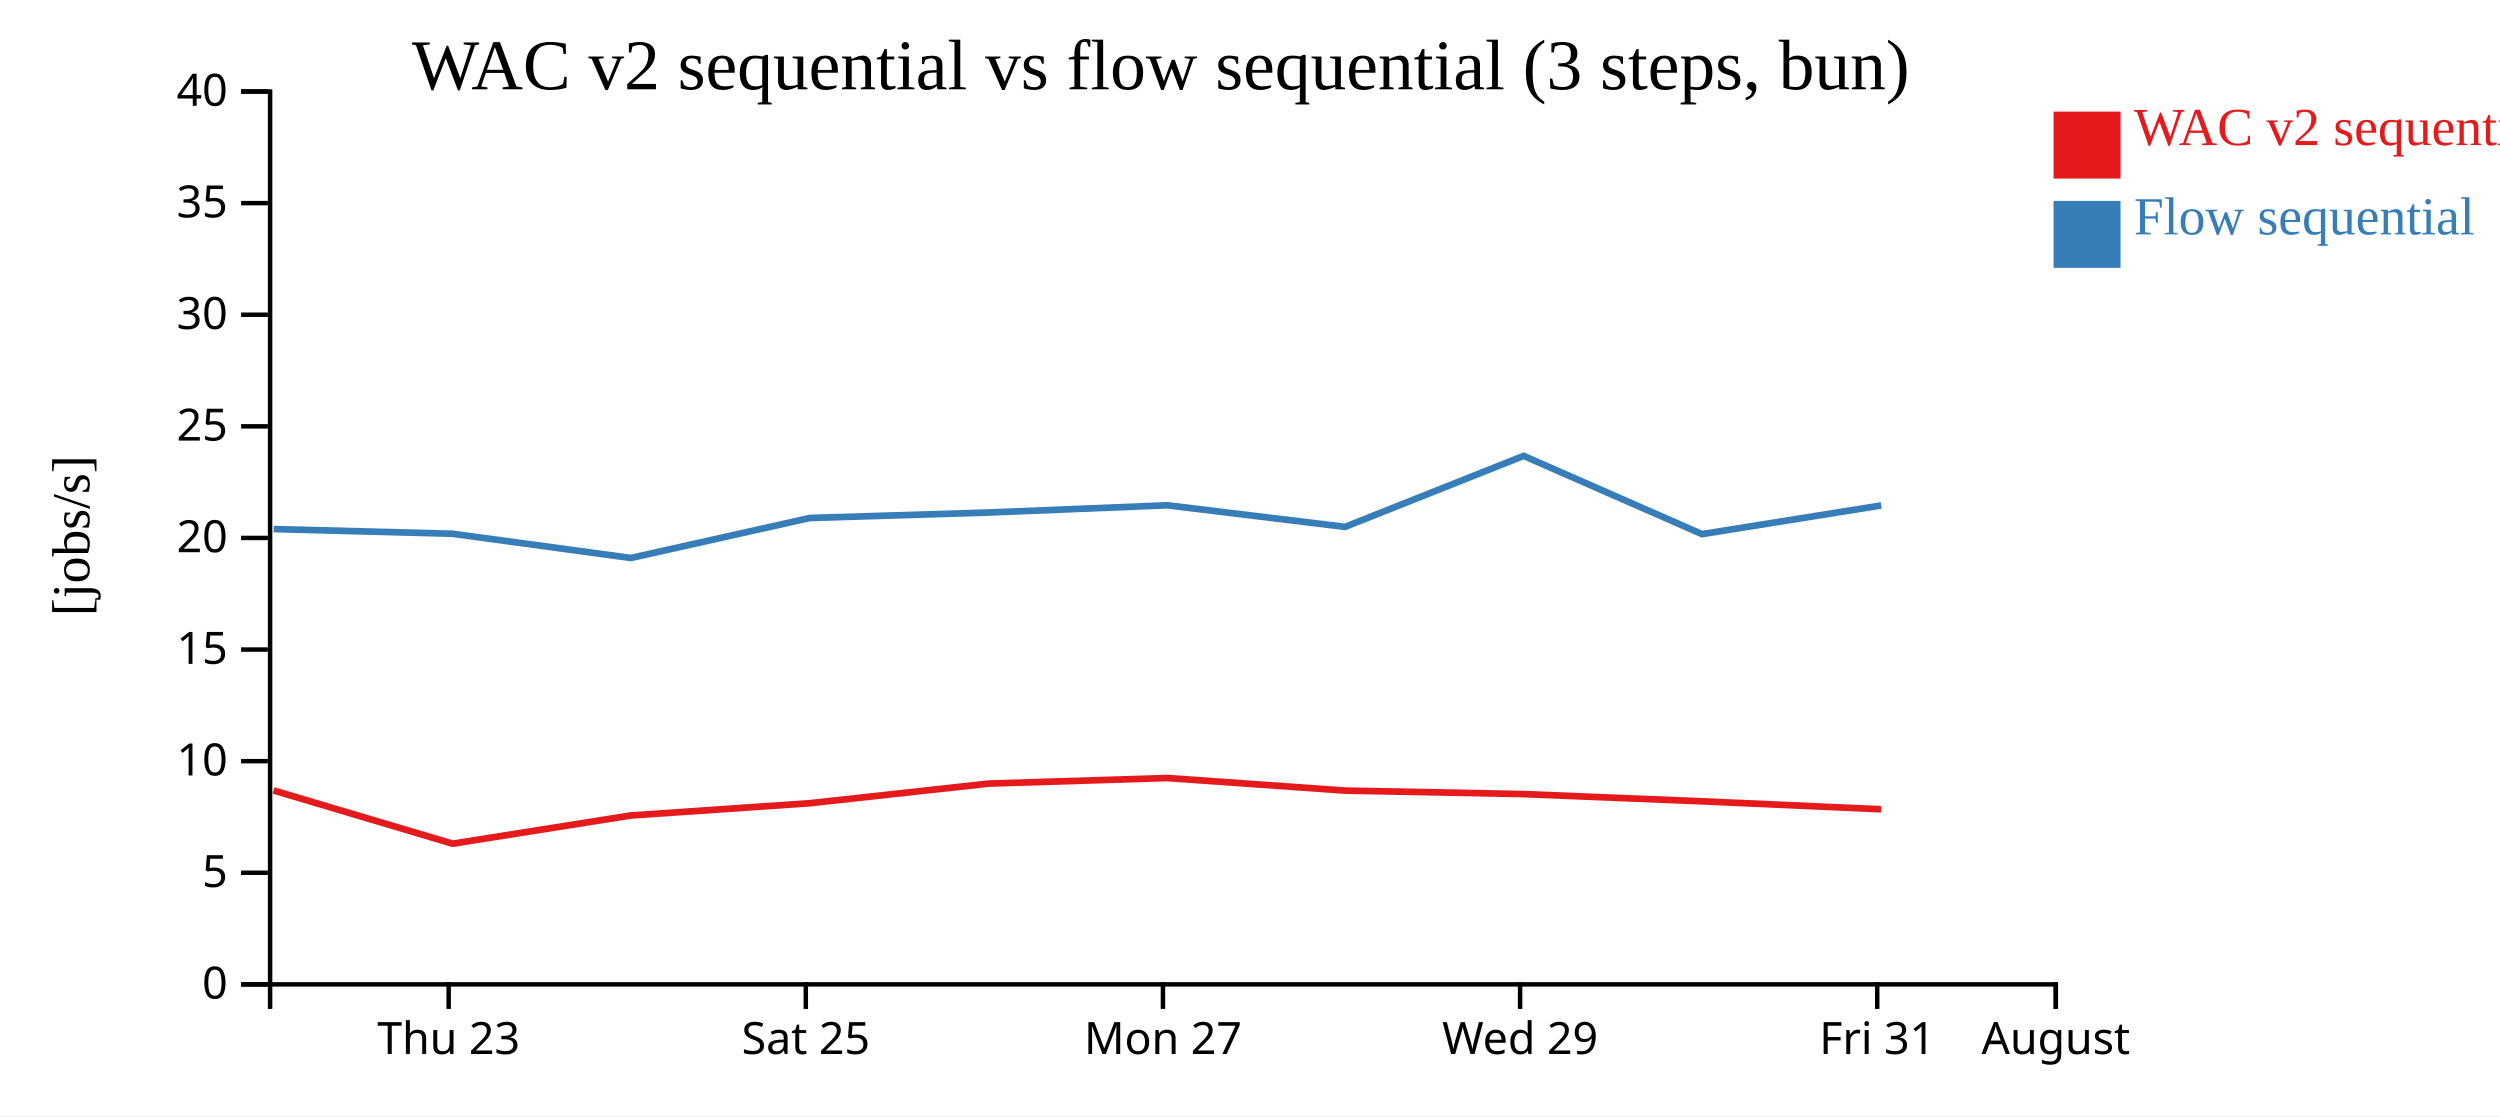
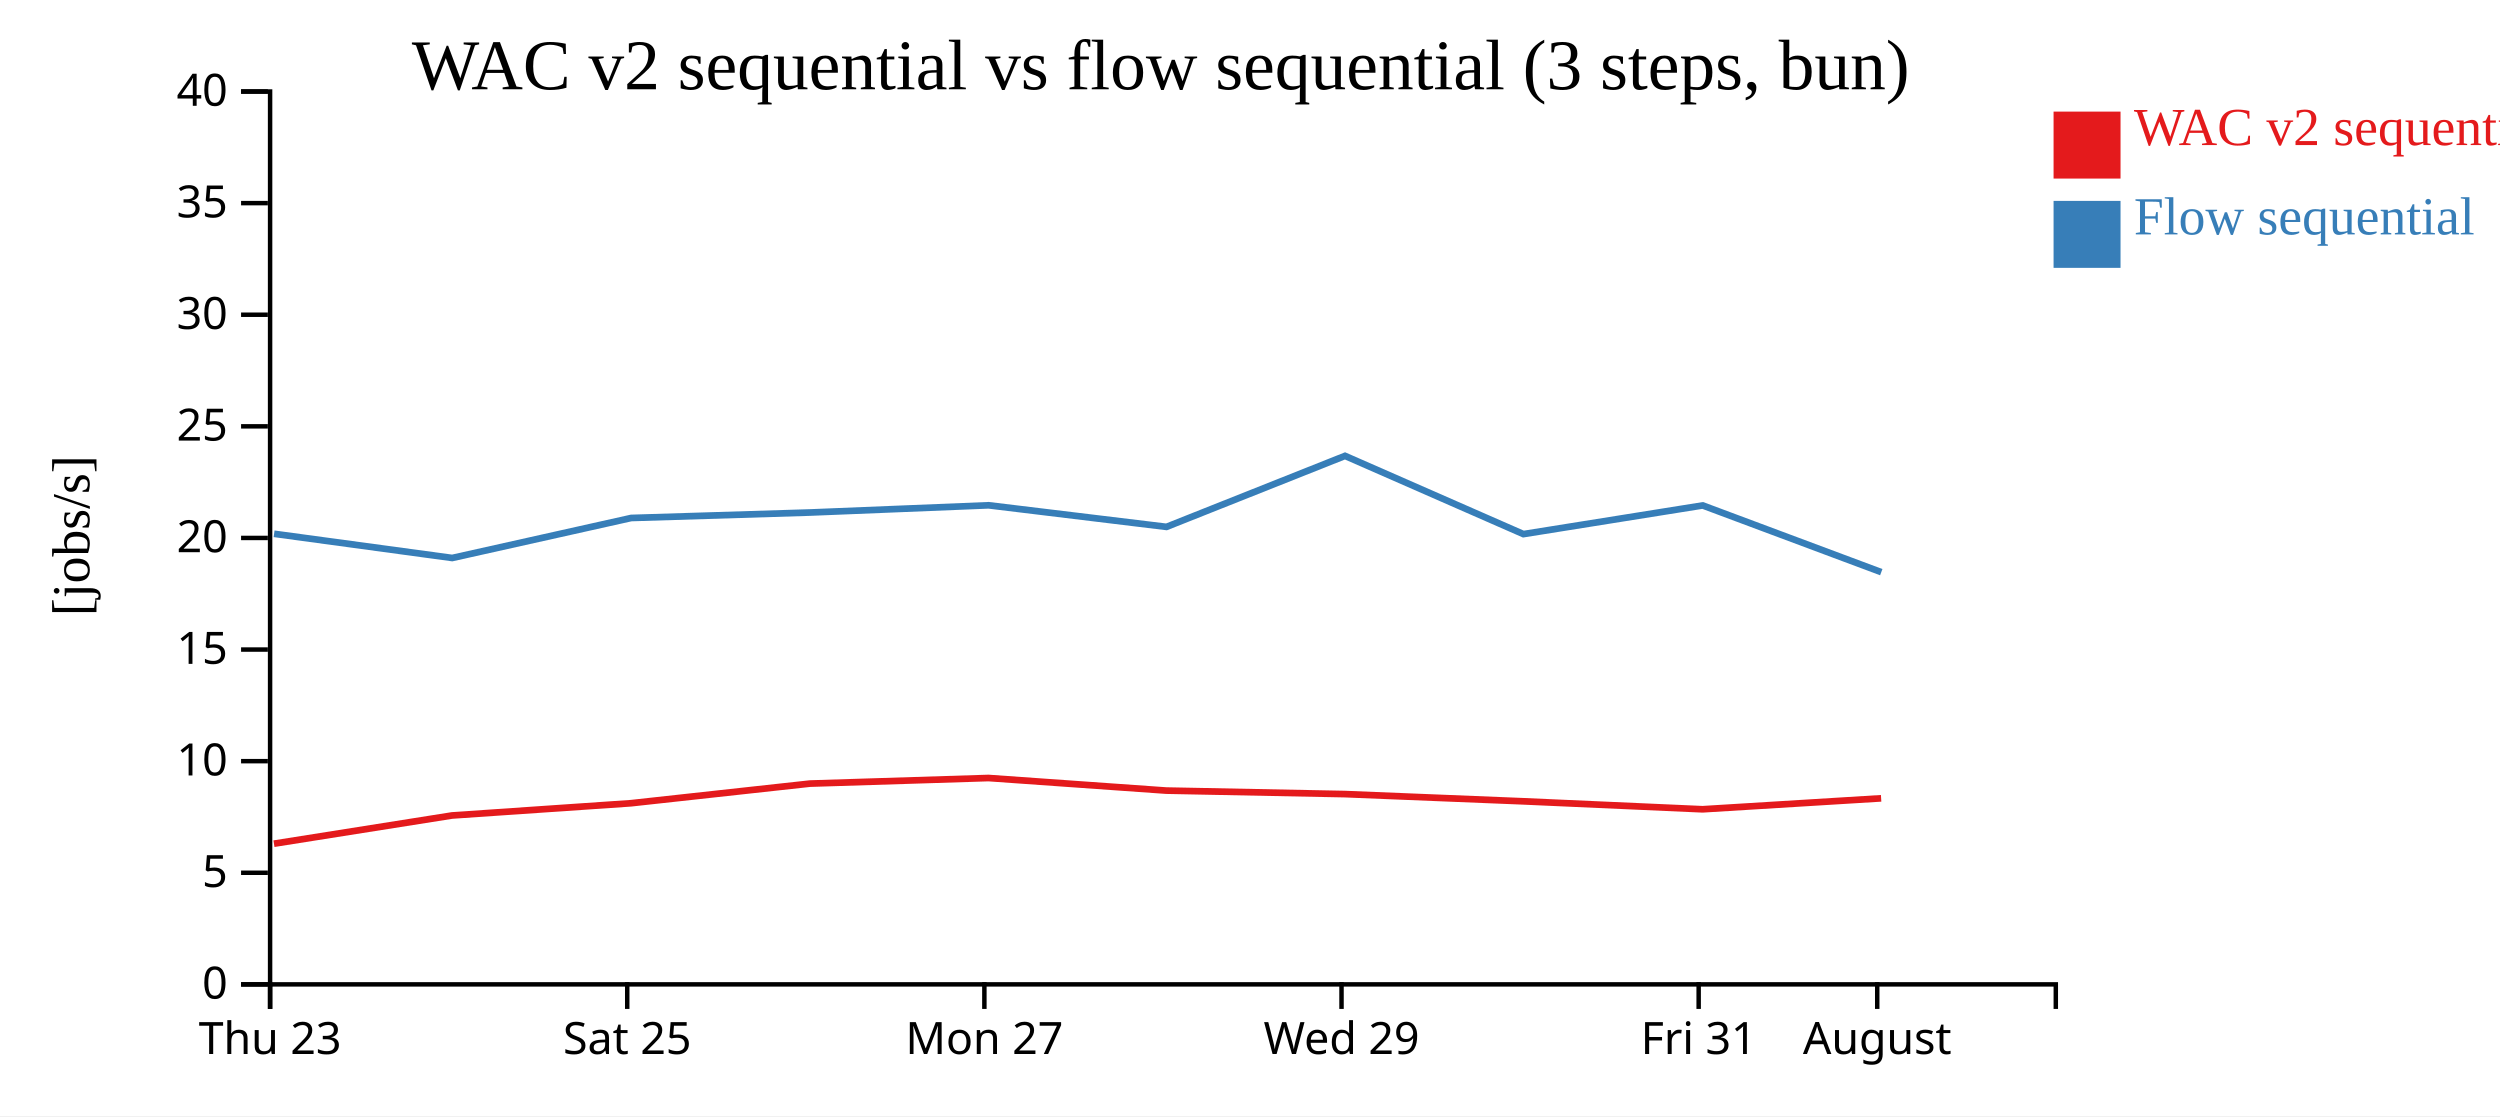
<svg xmlns="http://www.w3.org/2000/svg" width="560" height="250">
  <rect width="100%" height="100%" fill="white" />
  <g transform="translate(60,20)">
    <g transform="translate(0,200)" fill="none" font-size="10" font-family="sans-serif" text-anchor="middle">
      <path class="domain" stroke="currentColor" d="M0.5,6V0.5H400.5V6" />
-       <g class="tick" opacity="1" transform="translate(40.5,0)">
+       <g class="tick" opacity="1" transform="translate(0.5,0)">
        <line stroke="currentColor" y2="6" />
        <text fill="currentColor" y="9" dy="0.71em">Thu 23</text>
      </g>
-       <g class="tick" opacity="1" transform="translate(120.5,0)">
+       <g class="tick" opacity="1" transform="translate(80.5,0)">
        <line stroke="currentColor" y2="6" />
        <text fill="currentColor" y="9" dy="0.71em">Sat 25</text>
      </g>
-       <g class="tick" opacity="1" transform="translate(200.5,0)">
+       <g class="tick" opacity="1" transform="translate(160.5,0)">
        <line stroke="currentColor" y2="6" />
        <text fill="currentColor" y="9" dy="0.71em">Mon 27</text>
      </g>
-       <g class="tick" opacity="1" transform="translate(280.5,0)">
+       <g class="tick" opacity="1" transform="translate(240.5,0)">
        <line stroke="currentColor" y2="6" />
        <text fill="currentColor" y="9" dy="0.71em">Wed 29</text>
      </g>
-       <g class="tick" opacity="1" transform="translate(360.5,0)">
+       <g class="tick" opacity="1" transform="translate(320.5,0)">
        <line stroke="currentColor" y2="6" />
        <text fill="currentColor" y="9" dy="0.71em">Fri 31</text>
      </g>
-       <g class="tick" opacity="1" transform="translate(400.5,0)">
+       <g class="tick" opacity="1" transform="translate(360.5,0)">
        <line stroke="currentColor" y2="6" />
        <text fill="currentColor" y="9" dy="0.71em">August</text>
      </g>
    </g>
    <g fill="none" font-size="10" font-family="sans-serif" text-anchor="end">
      <path class="domain" stroke="currentColor" d="M-6,200.5H0.5V0.5H-6" />
      <g class="tick" opacity="1" transform="translate(0,200.5)">
        <line stroke="currentColor" x2="-6" />
        <text fill="currentColor" x="-9" dy="0.32em">0</text>
      </g>
      <g class="tick" opacity="1" transform="translate(0,175.5)">
        <line stroke="currentColor" x2="-6" />
        <text fill="currentColor" x="-9" dy="0.32em">5</text>
      </g>
      <g class="tick" opacity="1" transform="translate(0,150.5)">
        <line stroke="currentColor" x2="-6" />
        <text fill="currentColor" x="-9" dy="0.32em">10</text>
      </g>
      <g class="tick" opacity="1" transform="translate(0,125.5)">
        <line stroke="currentColor" x2="-6" />
        <text fill="currentColor" x="-9" dy="0.32em">15</text>
      </g>
      <g class="tick" opacity="1" transform="translate(0,100.5)">
        <line stroke="currentColor" x2="-6" />
        <text fill="currentColor" x="-9" dy="0.32em">20</text>
      </g>
      <g class="tick" opacity="1" transform="translate(0,75.5)">
        <line stroke="currentColor" x2="-6" />
        <text fill="currentColor" x="-9" dy="0.32em">25</text>
      </g>
      <g class="tick" opacity="1" transform="translate(0,50.5)">
        <line stroke="currentColor" x2="-6" />
        <text fill="currentColor" x="-9" dy="0.32em">30</text>
      </g>
      <g class="tick" opacity="1" transform="translate(0,25.5)">
        <line stroke="currentColor" x2="-6" />
        <text fill="currentColor" x="-9" dy="0.32em">35</text>
      </g>
      <g class="tick" opacity="1" transform="translate(0,0.5)">
        <line stroke="currentColor" x2="-6" />
        <text fill="currentColor" x="-9" dy="0.32em">40</text>
      </g>
    </g>
    <text text-anchor="middle" style="font-size: 12px" transform="rotate(-90)" y="-40" x="-100">[jobs/s]</text>
    <text text-anchor="middle" style="font-size: 16px" y="0" x="200">WAC v2 sequential vs flow sequential (3 steps, bun)</text>
-     <path class="line" fill="none" stroke="#e41a1c" stroke-width="1.5" d="M1.27,157.058L41.365,168.986L81.26,162.666L121.35,159.923L161.434,155.526L201.424,154.275L241.256,157.093L281.257,157.877L321.213,159.493L361.371,161.279" />
-     <path class="line" fill="none" stroke="#377eb8" stroke-width="1.5" d="M1.3,98.508L41.396,99.568L81.292,104.988L121.38,96.028L161.463,94.803L201.452,93.185L241.287,98.022L281.284,82.117L321.244,99.639L361.401,93.219" />
+     <path class="line" fill="none" stroke="#e41a1c" stroke-width="1.5" d="M1.365,168.986L41.26,162.666L81.35,159.923L121.434,155.526L161.424,154.275L201.256,157.093L241.257,157.877L281.213,159.493L321.371,161.279L361.372,158.822" />
+     <path class="line" fill="none" stroke="#377eb8" stroke-width="1.5" d="M1.396,99.568L41.292,104.988L81.38,96.028L121.463,94.803L161.452,93.185L201.287,98.022L241.284,82.117L281.244,99.639L321.401,93.219L361.404,108.164" />
    <rect class="dot" x="400" y="5" width="15" height="15" style="fill: #e41a1c;" />
    <rect class="dot" x="400" y="25" width="15" height="15" style="fill: #377eb8;" />
    <text class="label" x="418" y="12.5" style="fill: #e41a1c; alignment-baseline: middle;" text-anchor="left">WAC v2 sequential</text>
    <text class="label" x="418" y="32.5" style="fill: #377eb8; alignment-baseline: middle;" text-anchor="left">Flow sequential</text>
  </g>
</svg>
